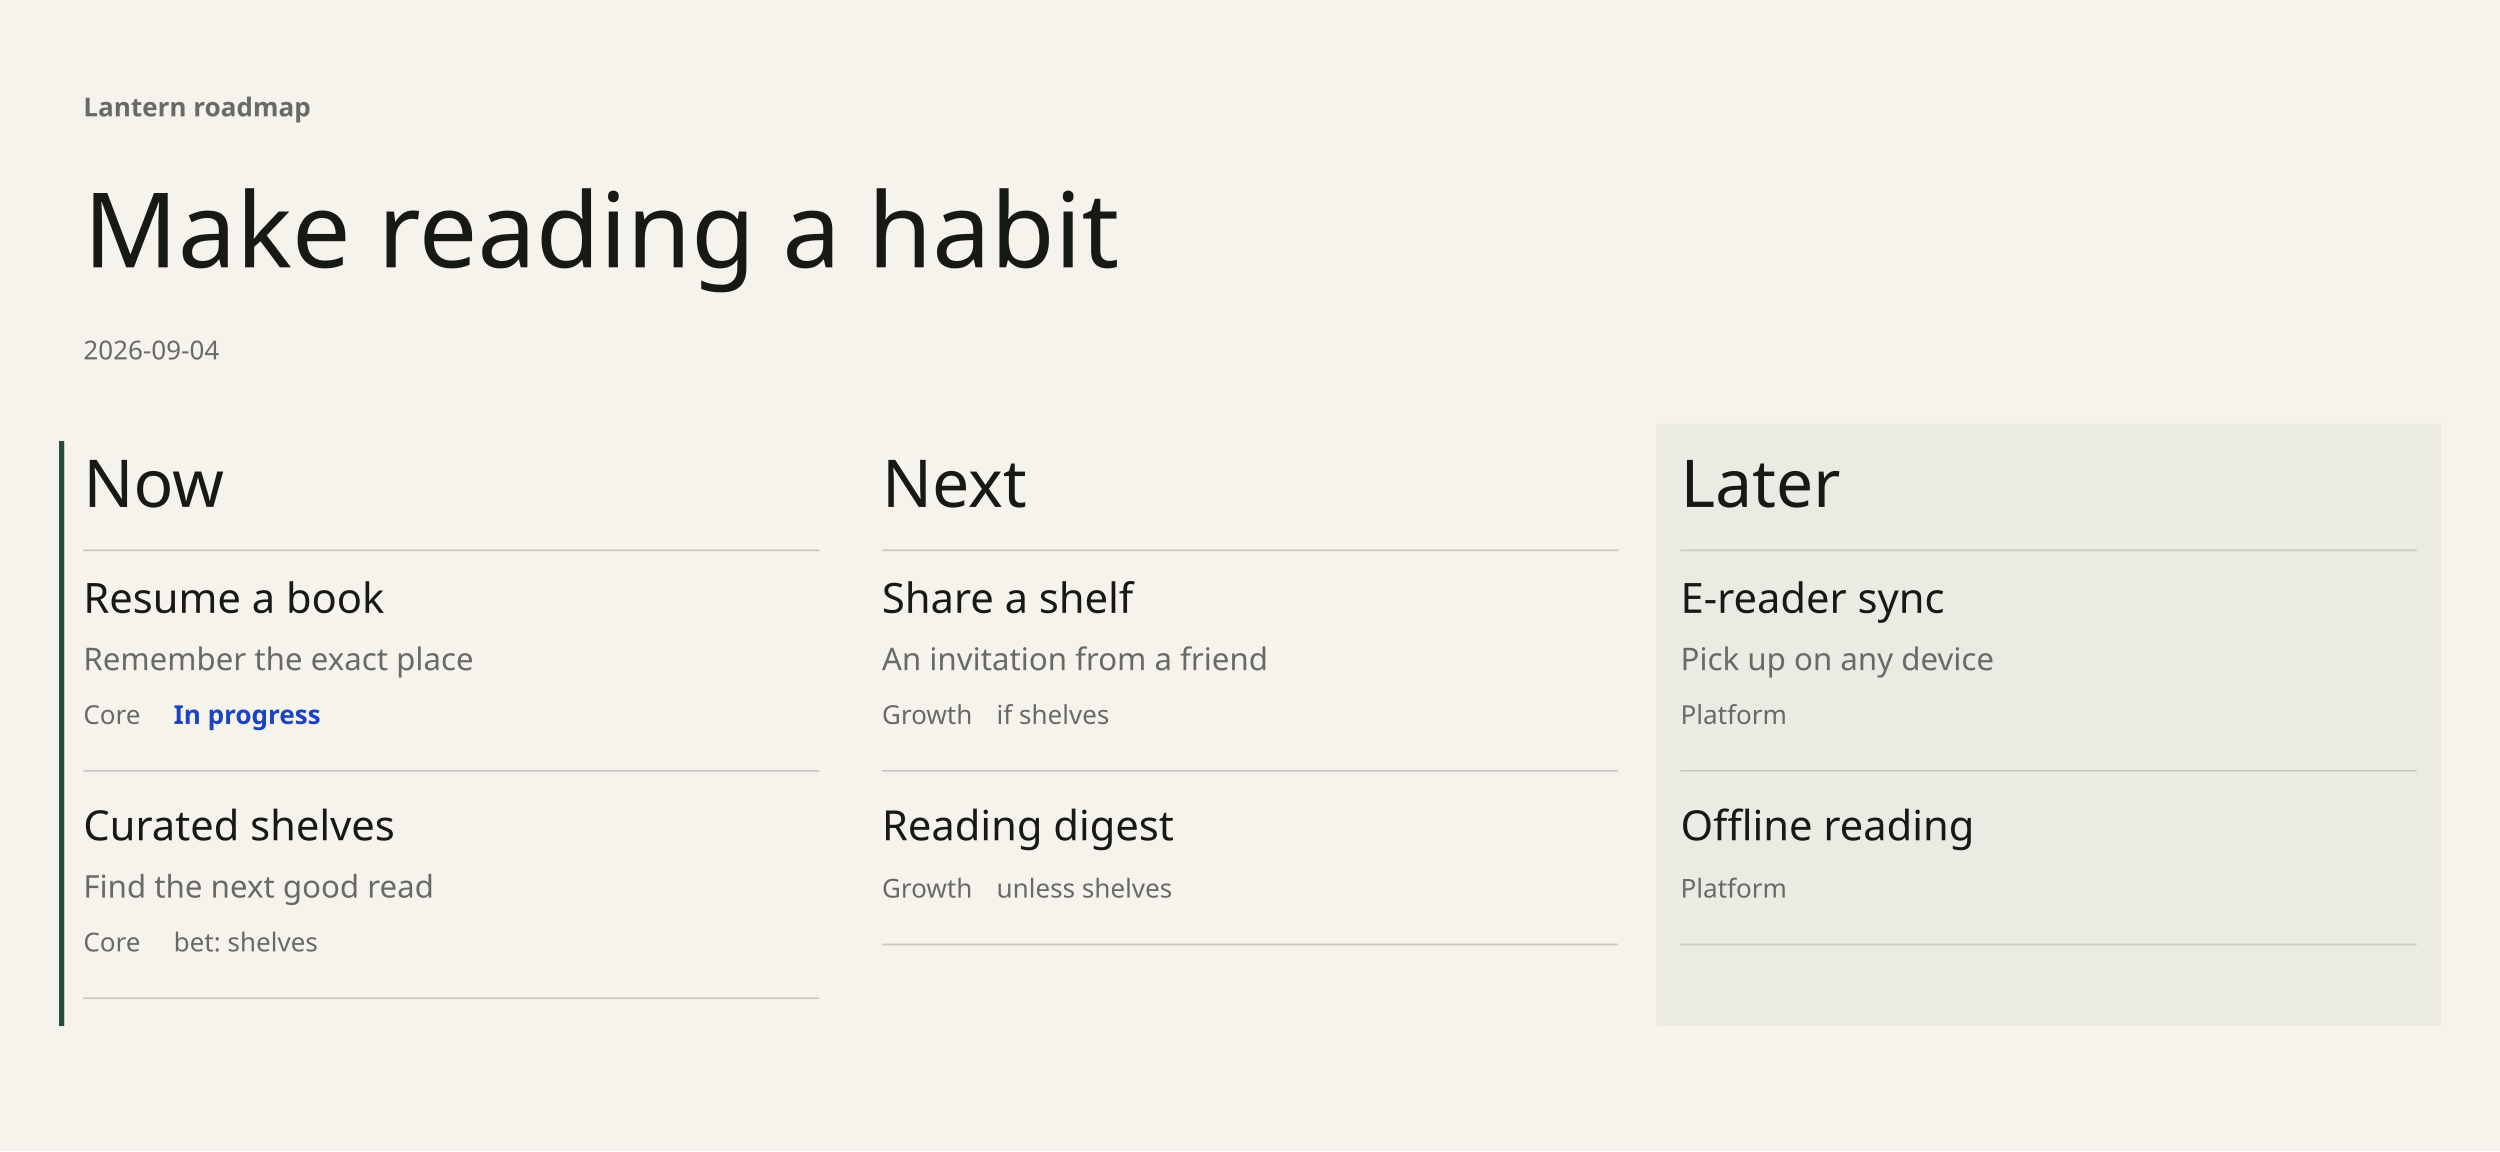
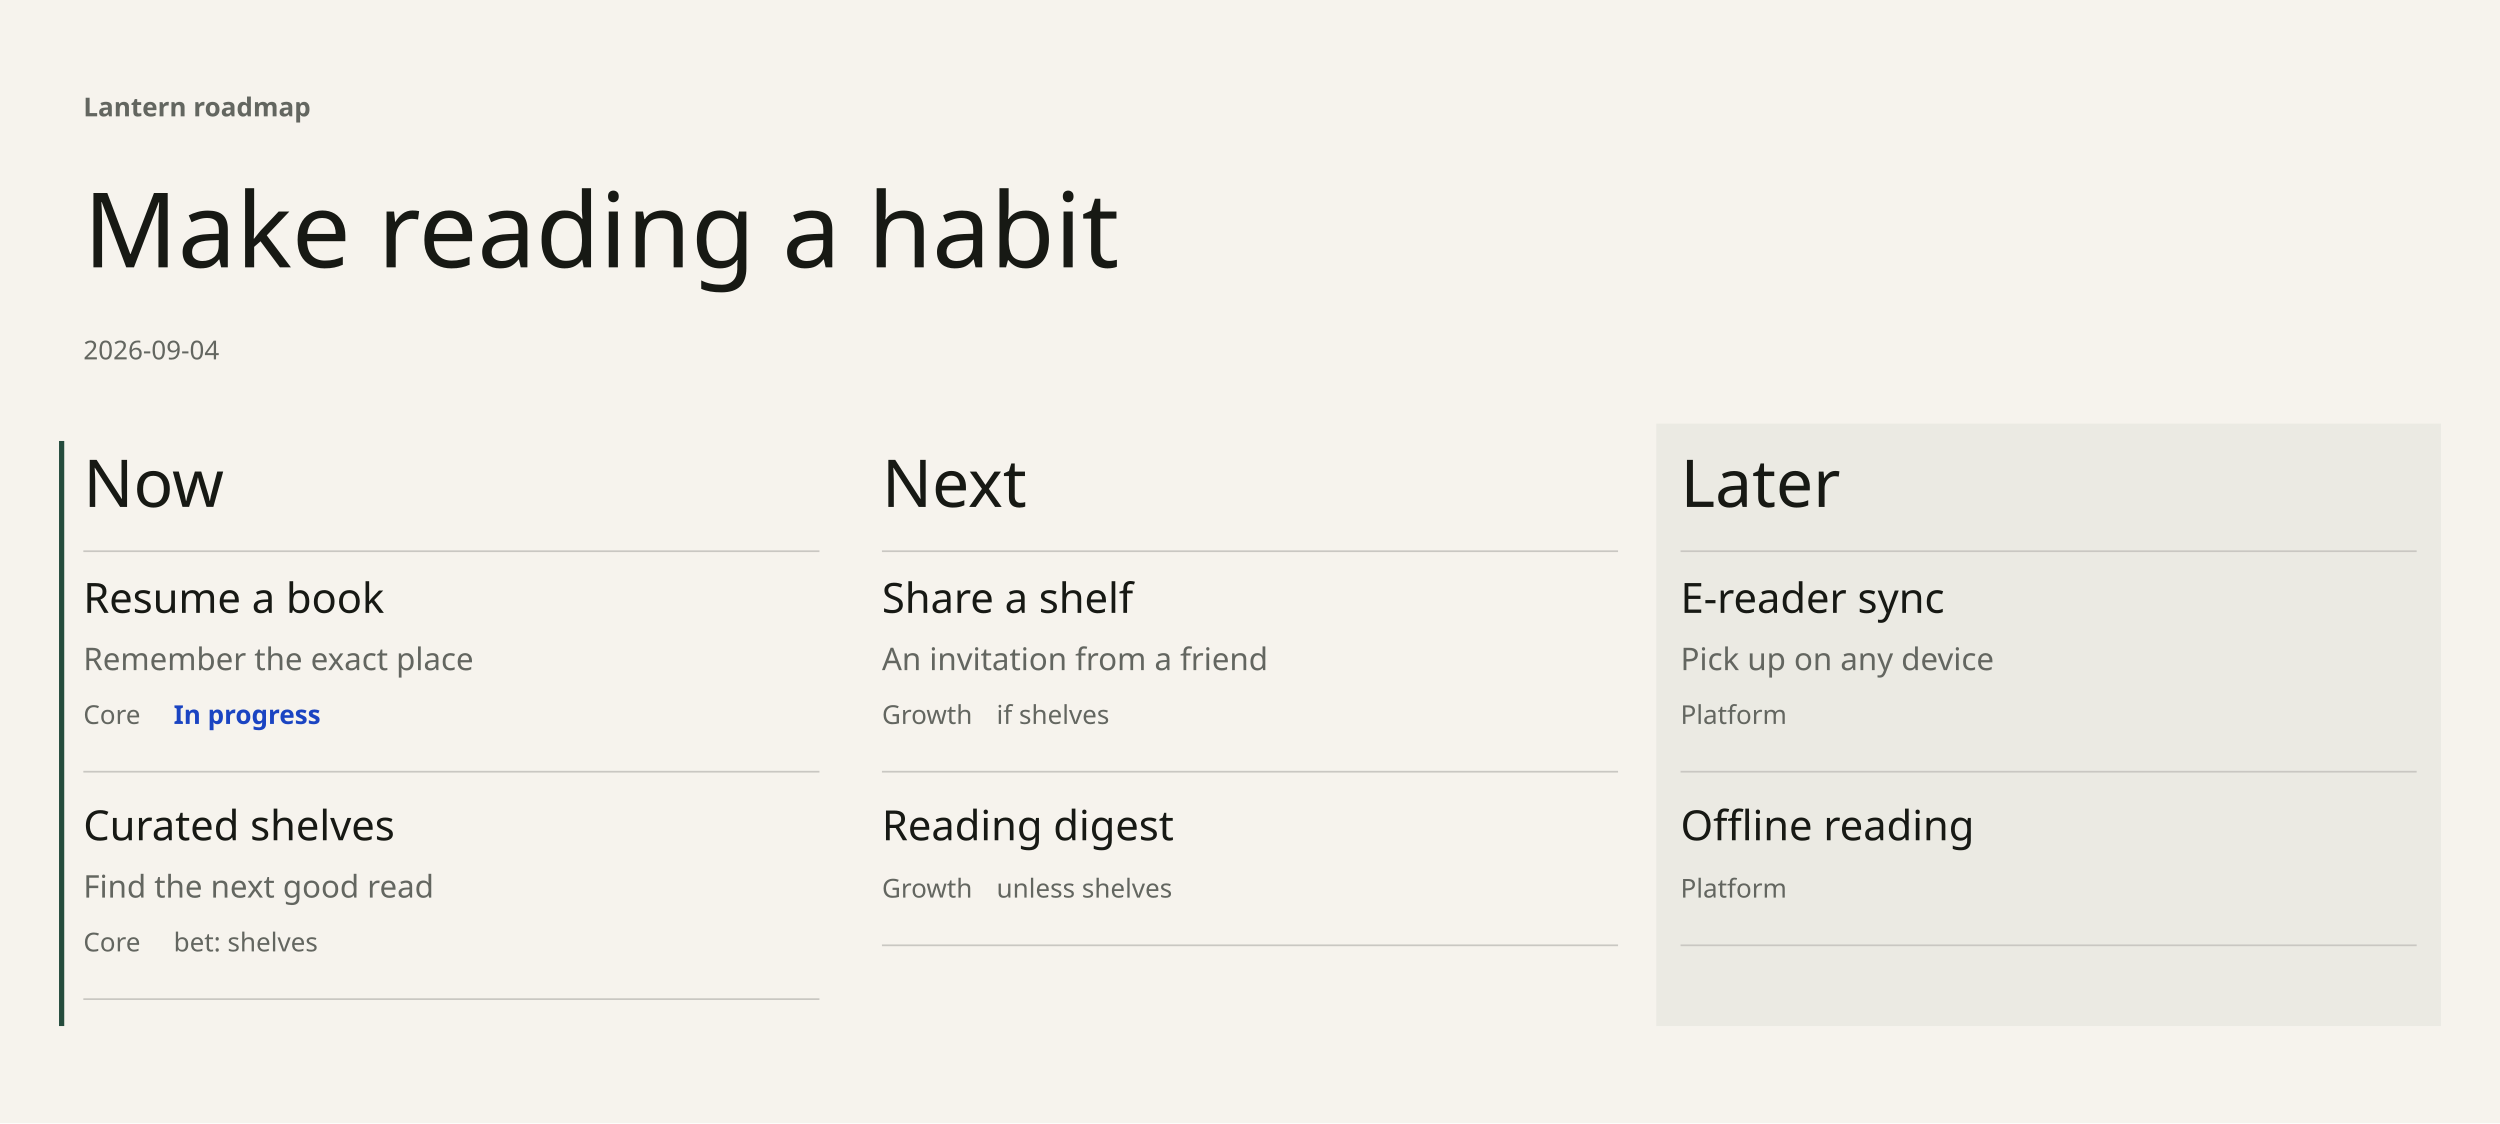
- <svg xmlns="http://www.w3.org/2000/svg" width="1440" height="663" viewBox="0 0 1440 663" font-family="DM Sans" data-chapter-layout="board" data-min-readable-scale="0.7" data-board-layout="wide">
-   <rect x="0" y="0" width="1440" height="663" fill="#F6F3ED" />
+ <svg xmlns="http://www.w3.org/2000/svg" width="1440" height="647" viewBox="0 0 1440 647" font-family="DM Sans" data-chapter-layout="board" data-min-readable-scale="0.7" data-board-layout="wide">
+   <rect x="0" y="0" width="1440" height="647" fill="#F6F3ED" />
  <rect x="34" y="254" width="3" height="337" fill="#254C3D" />
  <rect x="954" y="244" width="452" height="347" fill="#ebeae3" />
-   <text x="48" y="67" font-family="DM Sans" font-size="15" font-weight="600" fill="#686B65">Lantern roadmap</text>
+   <text x="48" y="67" font-family="DM Sans" font-size="15" font-weight="600" fill="#636660">Lantern roadmap</text>
  <text x="48" y="154" font-family="Instrument Serif" font-size="60" font-weight="400" fill="#171914">Make reading a habit</text>
-   <text x="48" y="207" font-family="DM Sans" font-size="15" font-weight="400" fill="#686B65">2026-09-04</text>
+   <text x="48" y="207" font-family="DM Sans" font-size="15" font-weight="400" fill="#636660">2026-09-04</text>
  <text x="48" y="292" font-family="Instrument Serif" font-size="38" font-weight="400" fill="#171914">Now</text>
-   <line x1="48" y1="317" x2="472" y2="317" stroke="#c9c7c2" stroke-width="1" />
+   <line x1="48" y1="317.5" x2="472" y2="317.5" stroke="#c9c7c2" stroke-width="1" />
  <text x="508" y="292" font-family="Instrument Serif" font-size="38" font-weight="400" fill="#171914">Next</text>
-   <line x1="508" y1="317" x2="932" y2="317" stroke="#c9c7c2" stroke-width="1" />
+   <line x1="508" y1="317.5" x2="932" y2="317.5" stroke="#c9c7c2" stroke-width="1" />
  <text x="968" y="292" font-family="Instrument Serif" font-size="38" font-weight="400" fill="#171914">Later</text>
-   <line x1="968" y1="317" x2="1392" y2="317" stroke="#c9c7c2" stroke-width="1" />
+   <line x1="968" y1="317.5" x2="1392" y2="317.5" stroke="#c9c7c2" stroke-width="1" />
  <g data-key="resume a book" data-item-title="Resume a book" data-world-state="live">
    <rect x="48" y="329" width="424" height="115" fill="transparent" />
    <text x="48" y="353" font-family="DM Sans" font-size="24" font-weight="500" fill="#171914">Resume a book</text>
-     <text x="48" y="386" font-family="DM Sans" font-size="18" font-weight="400" fill="#686B65">Remember the exact place</text>
-     <text x="48" y="417" font-family="DM Sans" font-size="15" font-weight="400" fill="#686B65">Core</text>
+     <text x="48" y="386" font-family="DM Sans" font-size="18" font-weight="400" fill="#636660">Remember the exact place</text>
+     <text x="48" y="417" font-family="DM Sans" font-size="15" font-weight="400" fill="#636660">Core</text>
    <text x="100" y="417" font-family="DM Sans" font-size="15" font-weight="600" fill="#1A44C2">In progress</text>
-     <line x1="48" y1="444" x2="472" y2="444" stroke="#c9c7c2" stroke-width="1" />
+     <line x1="48" y1="444.5" x2="472" y2="444.5" stroke="#c9c7c2" stroke-width="1" />
  </g>
  <g data-key="curated shelves" data-item-title="Curated shelves" data-world-state="live">
    <rect x="48" y="460" width="424" height="115" fill="transparent" />
    <text x="48" y="484" font-family="DM Sans" font-size="24" font-weight="500" fill="#171914">Curated shelves</text>
-     <text x="48" y="517" font-family="DM Sans" font-size="18" font-weight="400" fill="#686B65">Find the next good read</text>
-     <text x="48" y="548" font-family="DM Sans" font-size="15" font-weight="400" fill="#686B65">Core</text>
-     <text x="100" y="548" font-family="DM Sans" font-size="15" font-weight="400" fill="#686B65">bet: shelves</text>
-     <line x1="48" y1="575" x2="472" y2="575" stroke="#c9c7c2" stroke-width="1" />
+     <text x="48" y="517" font-family="DM Sans" font-size="18" font-weight="400" fill="#636660">Find the next good read</text>
+     <text x="48" y="548" font-family="DM Sans" font-size="15" font-weight="400" fill="#636660">Core</text>
+     <text x="100" y="548" font-family="DM Sans" font-size="15" font-weight="400" fill="#636660">bet: shelves</text>
+     <line x1="48" y1="575.5" x2="472" y2="575.5" stroke="#c9c7c2" stroke-width="1" />
  </g>
  <g data-key="share a shelf" data-item-title="Share a shelf" data-world-state="cond">
    <rect x="508" y="329" width="424" height="115" fill="transparent" />
    <text x="508" y="353" font-family="DM Sans" font-size="24" font-weight="500" fill="#171914">Share a shelf</text>
-     <text x="508" y="386" font-family="DM Sans" font-size="18" font-weight="400" fill="#686B65">An invitation from a friend</text>
-     <text x="508" y="417" font-family="DM Sans" font-size="15" font-weight="400" fill="#686B65">Growth</text>
-     <text x="574" y="417" font-family="DM Sans" font-size="15" font-weight="400" fill="#686B65">if shelves</text>
-     <line x1="508" y1="444" x2="932" y2="444" stroke="#c9c7c2" stroke-width="1" />
+     <text x="508" y="386" font-family="DM Sans" font-size="18" font-weight="400" fill="#636660">An invitation from a friend</text>
+     <text x="508" y="417" font-family="DM Sans" font-size="15" font-weight="400" fill="#636660">Growth</text>
+     <text x="574" y="417" font-family="DM Sans" font-size="15" font-weight="400" fill="#636660">if shelves</text>
+     <line x1="508" y1="444.5" x2="932" y2="444.5" stroke="#c9c7c2" stroke-width="1" />
  </g>
  <g data-key="reading digest" data-item-title="Reading digest" data-world-state="cond">
    <rect x="508" y="460" width="424" height="84" fill="transparent" />
    <text x="508" y="484" font-family="DM Sans" font-size="24" font-weight="500" fill="#171914">Reading digest</text>
-     <text x="508" y="517" font-family="DM Sans" font-size="15" font-weight="400" fill="#686B65">Growth</text>
-     <text x="574" y="517" font-family="DM Sans" font-size="15" font-weight="400" fill="#686B65">unless shelves</text>
-     <line x1="508" y1="544" x2="932" y2="544" stroke="#c9c7c2" stroke-width="1" />
+     <text x="508" y="517" font-family="DM Sans" font-size="15" font-weight="400" fill="#636660">Growth</text>
+     <text x="574" y="517" font-family="DM Sans" font-size="15" font-weight="400" fill="#636660">unless shelves</text>
+     <line x1="508" y1="544.5" x2="932" y2="544.5" stroke="#c9c7c2" stroke-width="1" />
  </g>
  <g data-key="e-reader sync" data-item-title="E-reader sync" data-world-state="live">
    <rect x="968" y="329" width="424" height="115" fill="transparent" />
    <text x="968" y="353" font-family="DM Sans" font-size="24" font-weight="500" fill="#171914">E-reader sync</text>
-     <text x="968" y="386" font-family="DM Sans" font-size="18" font-weight="400" fill="#686B65">Pick up on any device</text>
-     <text x="968" y="417" font-family="DM Sans" font-size="15" font-weight="400" fill="#686B65">Platform</text>
-     <line x1="968" y1="444" x2="1392" y2="444" stroke="#c9c7c2" stroke-width="1" />
+     <text x="968" y="386" font-family="DM Sans" font-size="18" font-weight="400" fill="#636660">Pick up on any device</text>
+     <text x="968" y="417" font-family="DM Sans" font-size="15" font-weight="400" fill="#636660">Platform</text>
+     <line x1="968" y1="444.5" x2="1392" y2="444.5" stroke="#c9c7c2" stroke-width="1" />
  </g>
  <g data-key="offline reading" data-item-title="Offline reading" data-world-state="live">
    <rect x="968" y="460" width="424" height="84" fill="transparent" />
    <text x="968" y="484" font-family="DM Sans" font-size="24" font-weight="500" fill="#171914">Offline reading</text>
-     <text x="968" y="517" font-family="DM Sans" font-size="15" font-weight="400" fill="#686B65">Platform</text>
-     <line x1="968" y1="544" x2="1392" y2="544" stroke="#c9c7c2" stroke-width="1" />
+     <text x="968" y="517" font-family="DM Sans" font-size="15" font-weight="400" fill="#636660">Platform</text>
+     <line x1="968" y1="544.5" x2="1392" y2="544.5" stroke="#c9c7c2" stroke-width="1" />
  </g>
</svg>
